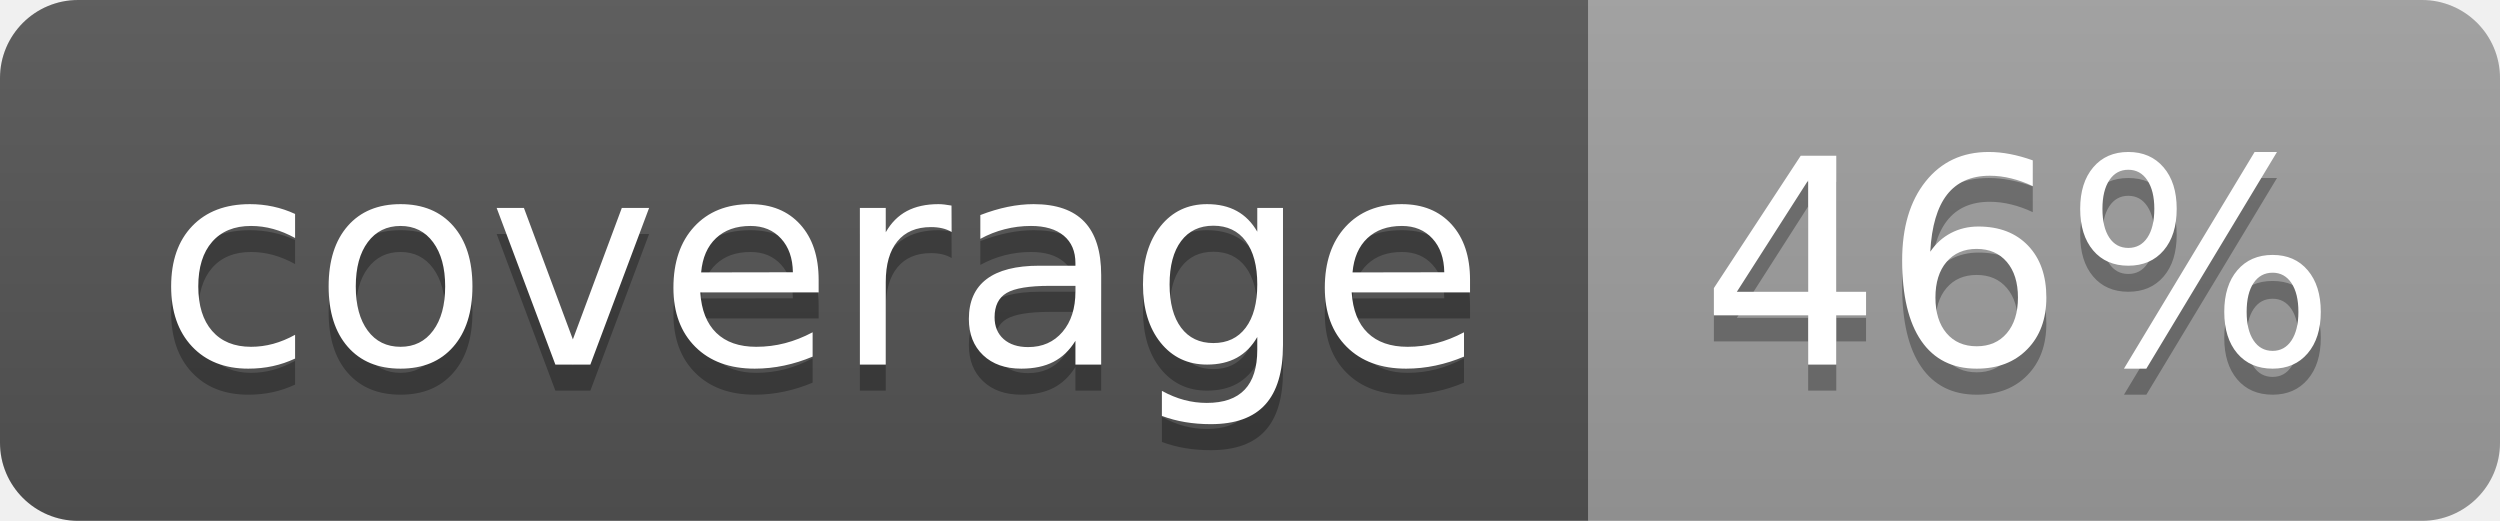
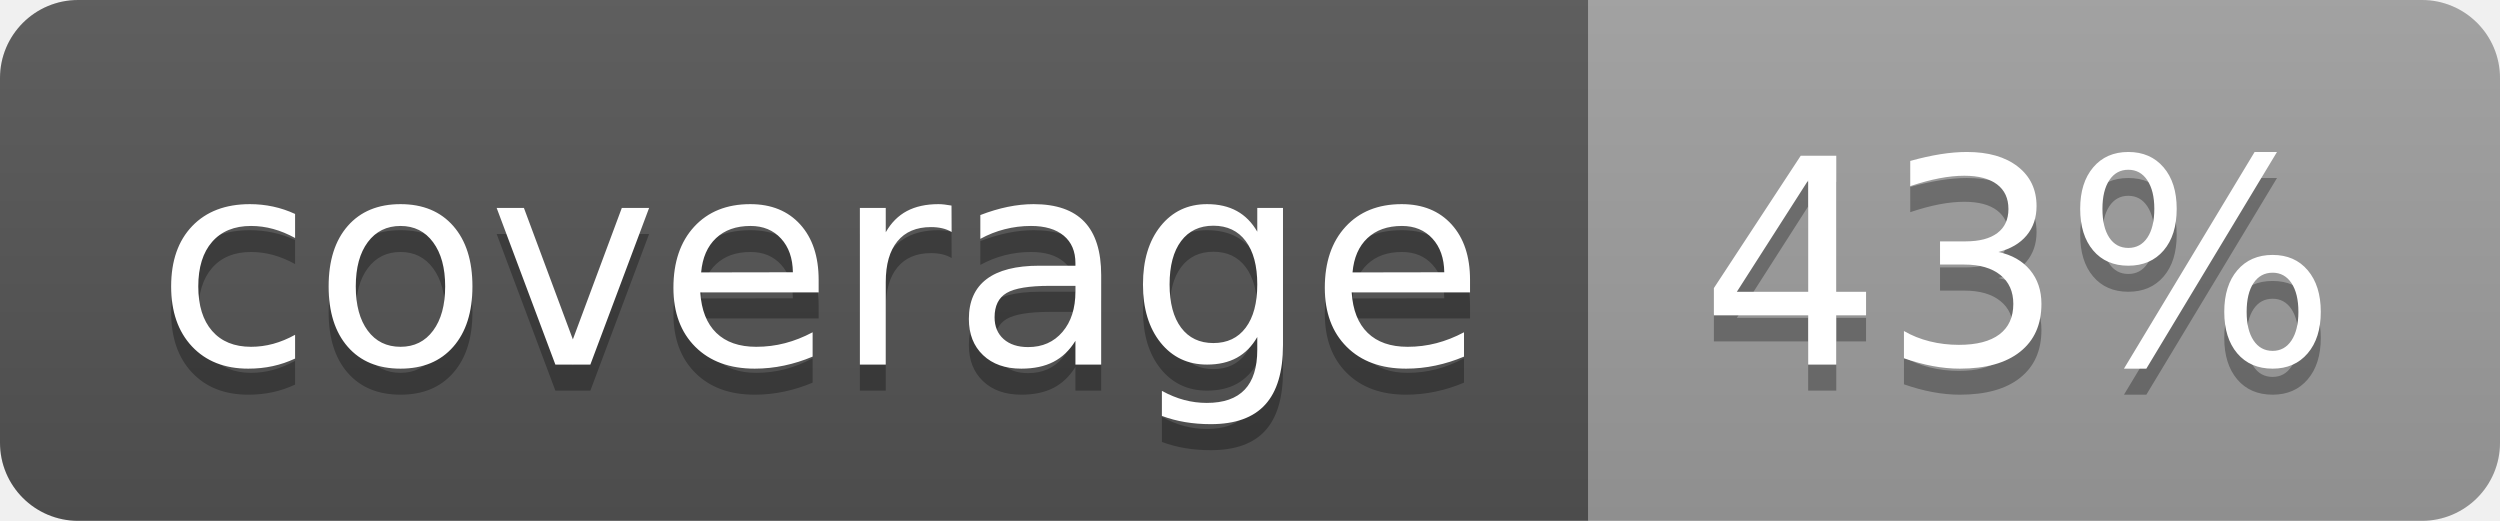
<svg xmlns="http://www.w3.org/2000/svg" width="96" height="20">
  <linearGradient id="b" x2="0" y2="100%">
    <stop offset="0" stop-color="#bbb" stop-opacity=".1" />
    <stop offset="1" stop-opacity=".1" />
  </linearGradient>
  <clipPath id="a">
    <rect width="96" height="20" rx="3" fill="#fff" />
  </clipPath>
  <g clip-path="url(#a)">
    <path fill="#555" d="M0 0h61v20H0z" />
    <path fill="#9F9F9F" d="M61 0h35v20H61z" />
    <path fill="url(#b)" d="M0 0h96v20H0z" />
  </g>
  <g fill="#fff" text-anchor="middle" font-family="DejaVu Sans,Verdana,Geneva,sans-serif" font-size="110">
    <text x="315" y="150" fill="#010101" fill-opacity=".3" transform="scale(.1)" textLength="510">coverage</text>
    <text x="315" y="140" transform="scale(.1)" textLength="510">coverage</text>
-     <text x="775" y="150" fill="#010101" fill-opacity=".3" transform="scale(.1)" textLength="250">46%</text>
-     <text x="775" y="140" transform="scale(.1)" textLength="250">46%</text>
+     <text x="775" y="150" fill="#010101" fill-opacity=".3" transform="scale(.1)" textLength="250">43%</text>
+     <text x="775" y="140" transform="scale(.1)" textLength="250">43%</text>
  </g>
</svg>
